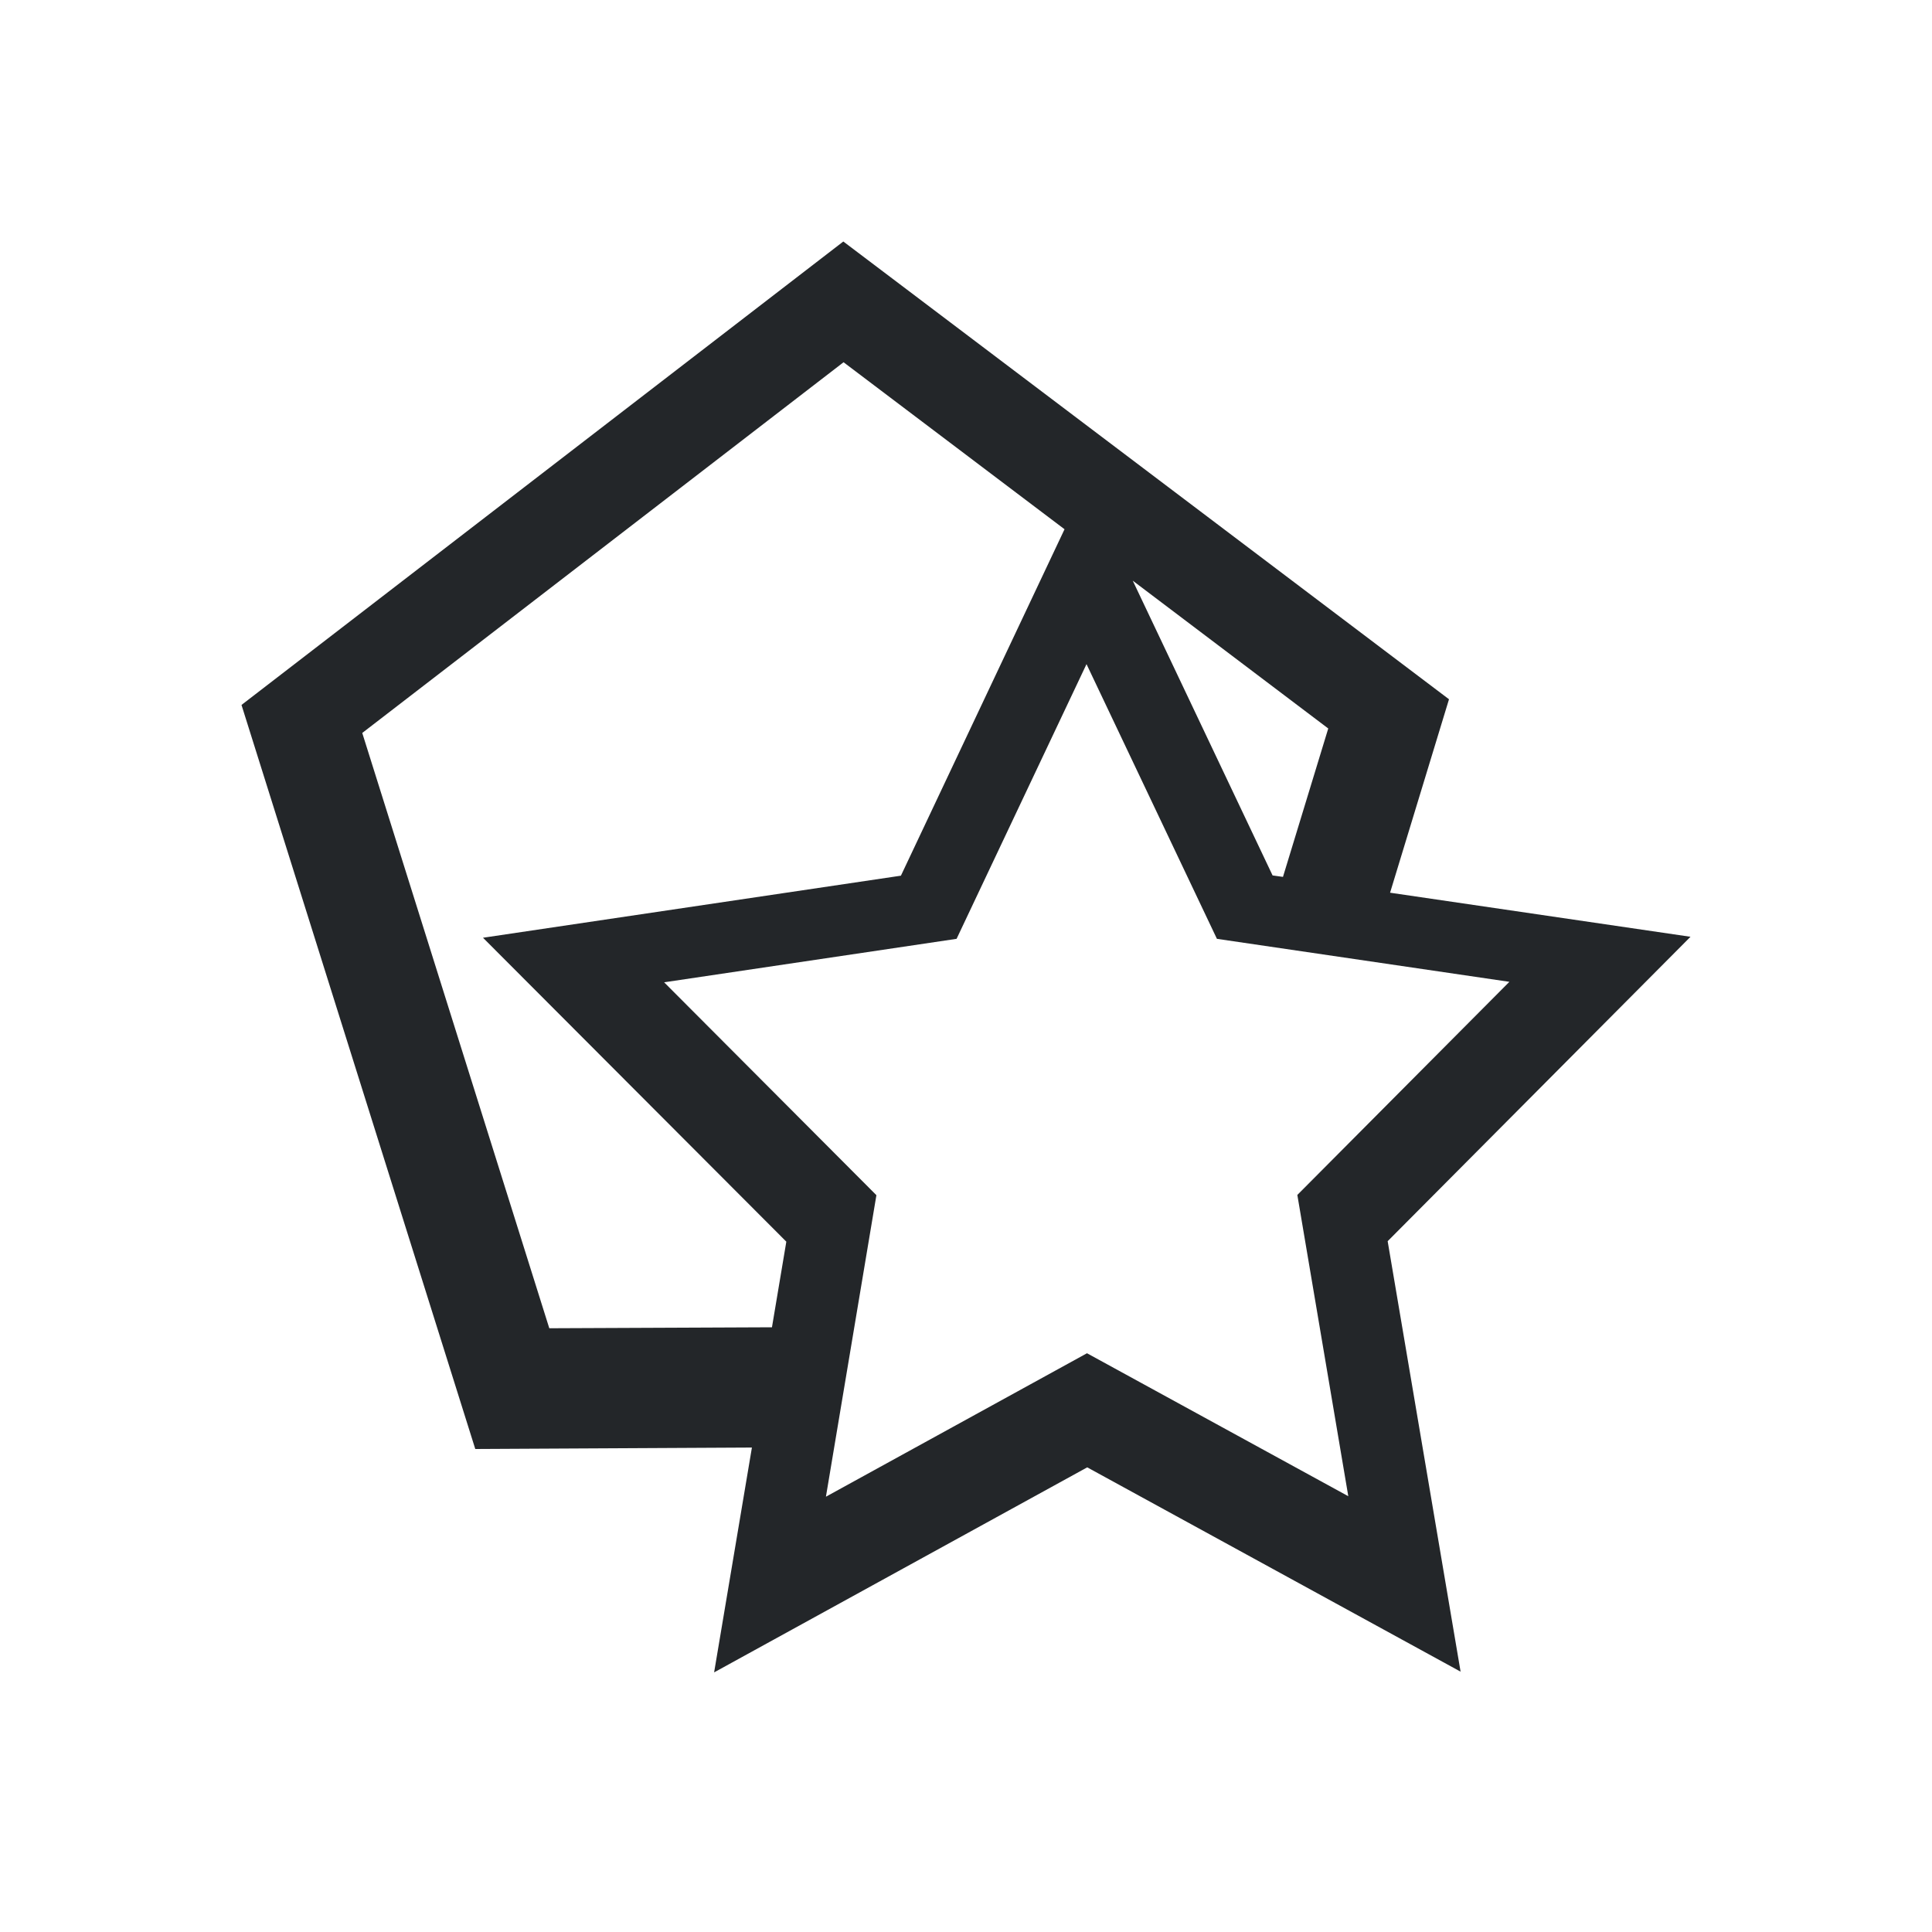
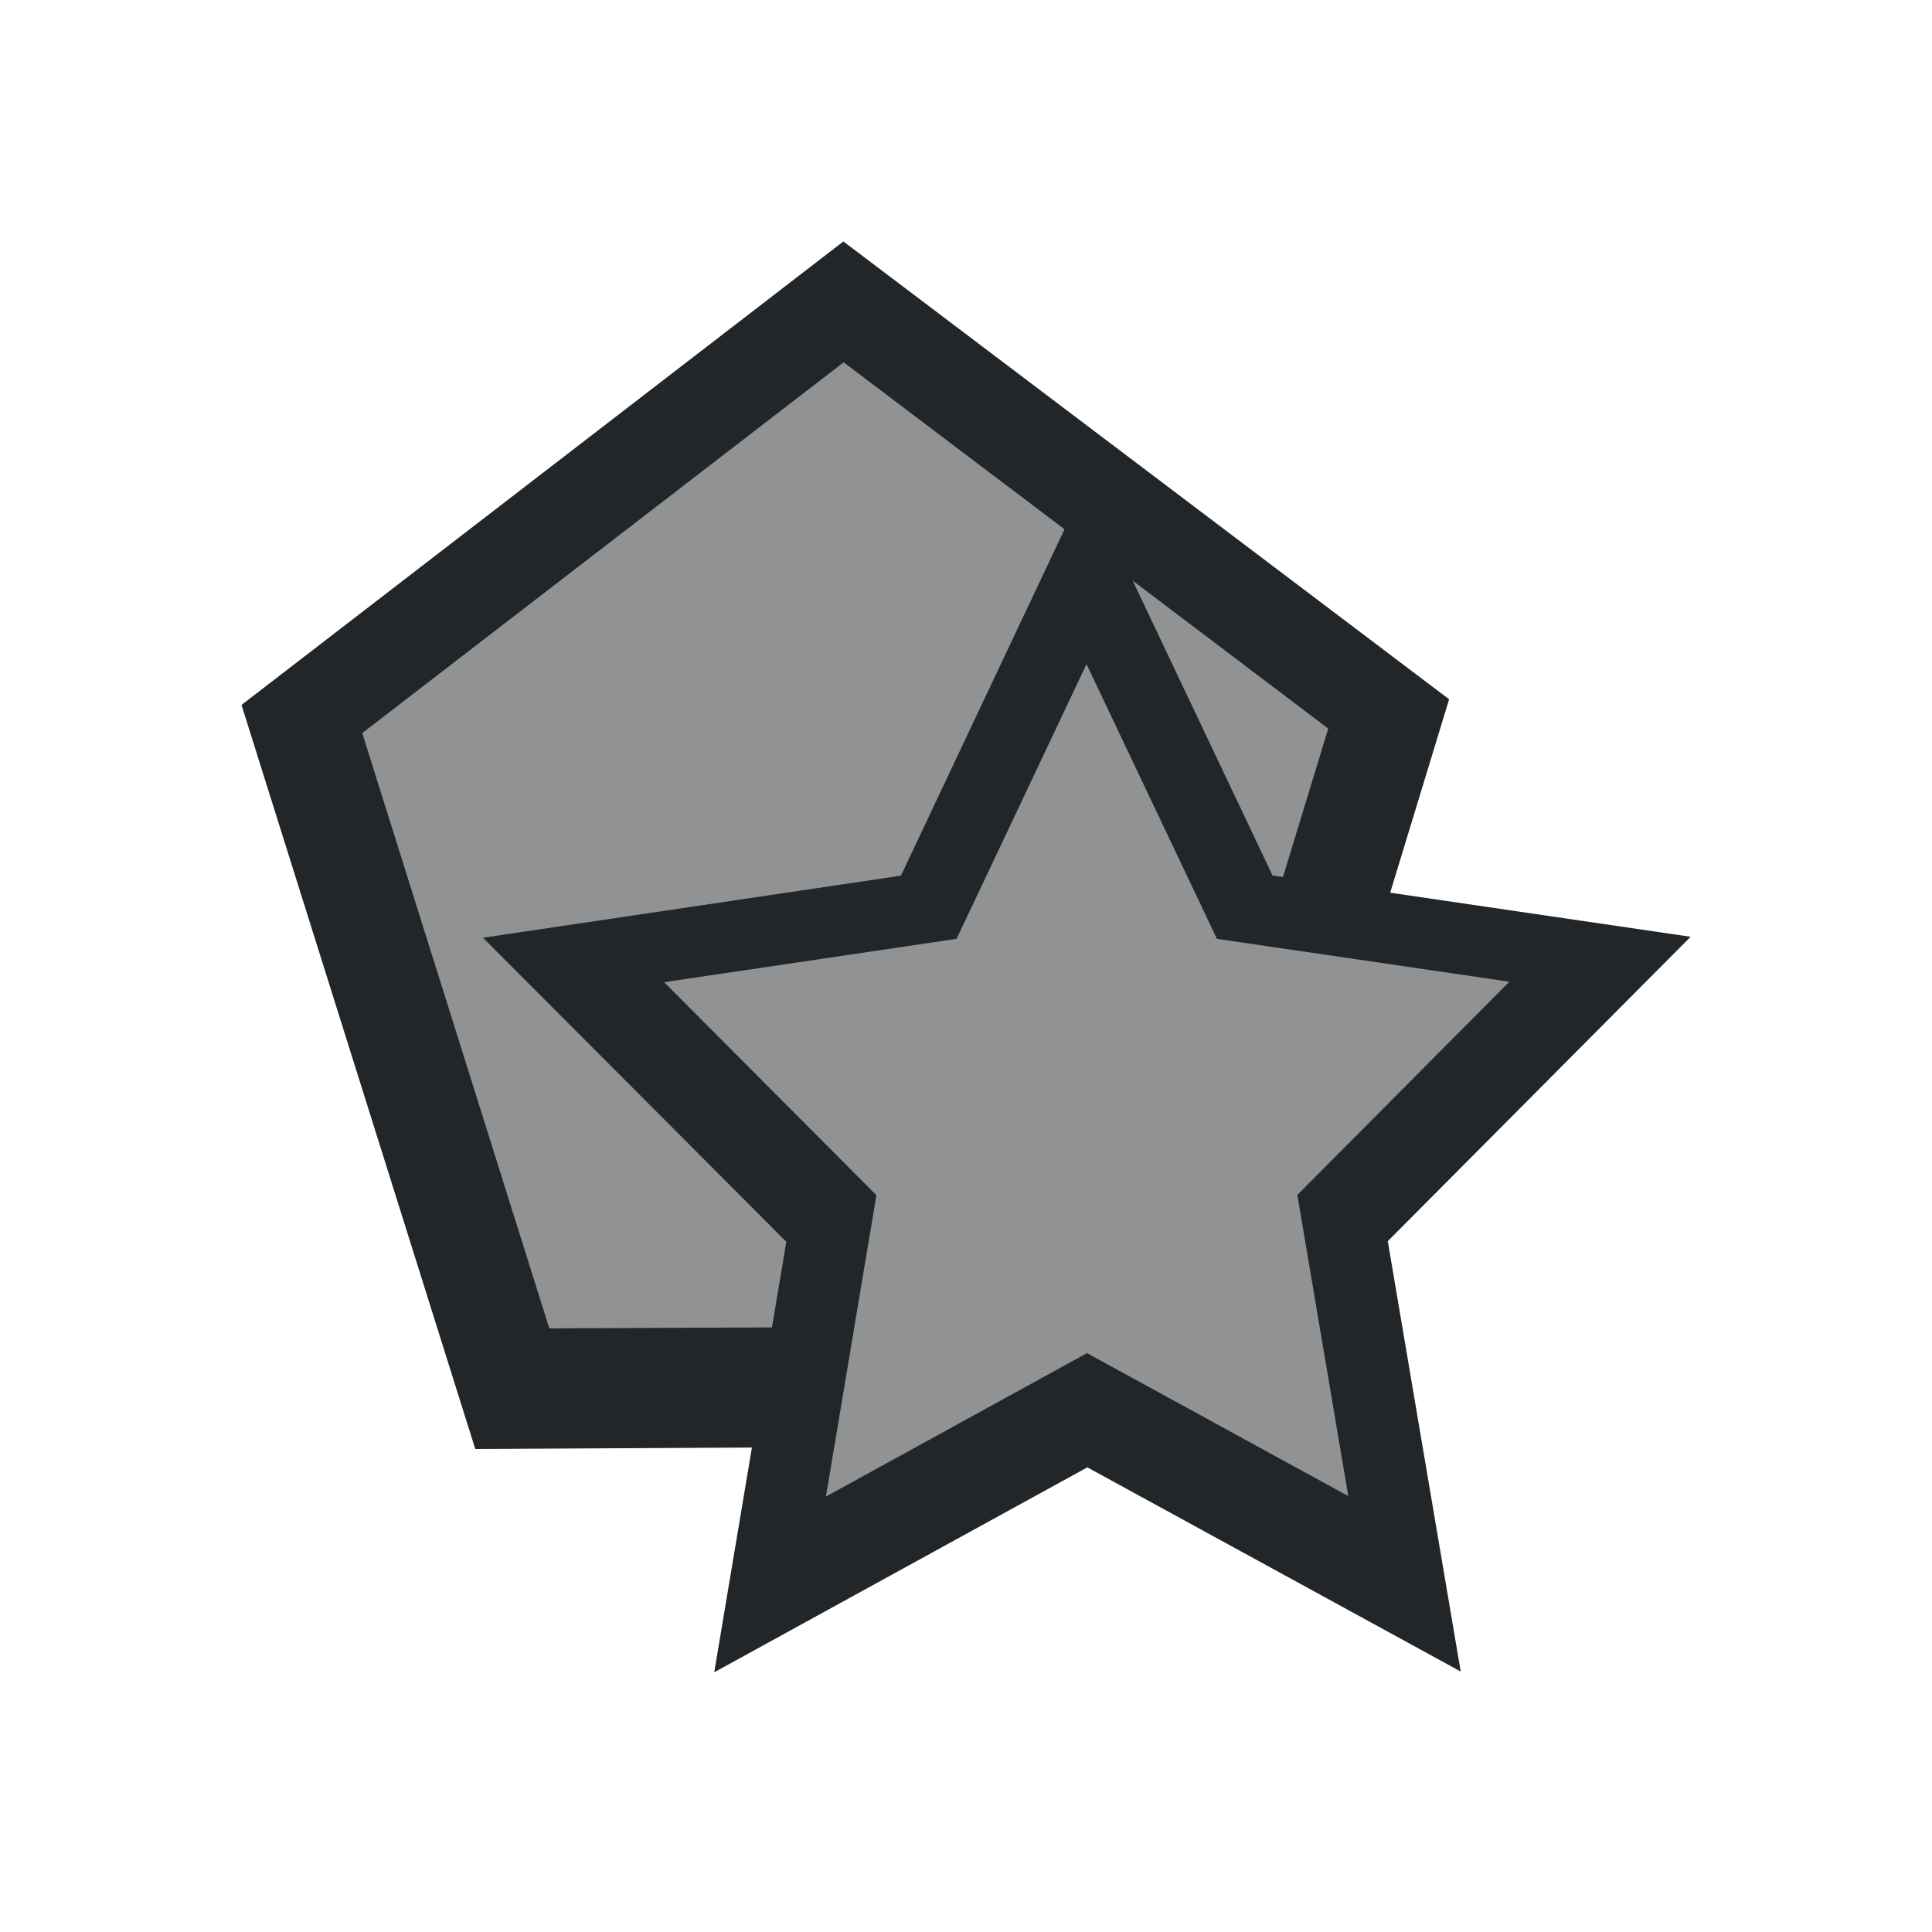
- <svg xmlns="http://www.w3.org/2000/svg" viewBox="0 0 16 16">
-   <defs id="defs3051">
-     <style type="text/css" id="current-color-scheme">
-       .ColorScheme-Text {
+ <svg xmlns="http://www.w3.org/2000/svg" version="1.1" viewBox="0 0 16 16">
+   <defs>
+     <style type="text/css" id="current-color-scheme">.ColorScheme-Text {
        color:#232629;
-       }
-       </style>
+       }</style>
  </defs>
-   <path style="fill:currentColor;fill-opacity:1;stroke:none" d="M 6.984 2 L 2 5.838 L 3.936 12 L 6.227 11.988 L 5.914 13.85 L 9.004 12.152 L 12.096 13.844 L 11.492 10.279 L 14 7.758 L 11.512 7.393 L 12 5.791 L 6.984 2 z M 6.986 3 L 8.816 4.383 L 7.461 7.252 L 4 7.766 L 6.512 10.283 L 6.393 10.992 L 4.549 11 L 3 6.07 L 6.986 3 z M 9.381 4.809 L 11 6.033 L 10.625 7.262 L 10.539 7.25 L 9.381 4.809 z M 8.998 5.5 L 10.078 7.775 L 12.5 8.131 L 10.744 9.896 L 11.166 12.391 L 9.002 11.207 L 6.84 12.395 L 7.258 9.898 L 5.5 8.135 L 7.922 7.775 L 8.998 5.5 z " class="ColorScheme-Text" />
+   <path class="ColorScheme-Text" d="m6.984 2-4.984 3.838 1.936 6.162 2.291-0.012-0.312 1.861 3.09-1.697 3.092 1.691-0.604-3.564 2.508-2.521-2.488-0.365 0.488-1.602-5.016-3.791zm0.002 1 1.83 1.383-1.355 2.869-3.461 0.514 2.512 2.518-0.119 0.709-1.844 0.008-1.549-4.93 3.986-3.07zm2.395 1.809 1.619 1.225-0.375 1.229-0.086-0.012-1.158-2.441zm-0.383 0.691 1.08 2.275 2.422 0.355-1.756 1.766 0.422 2.494-2.164-1.184-2.162 1.188 0.418-2.496-1.758-1.764 2.422-0.359 1.076-2.275z" fill="currentColor" />
+   <g class="ColorScheme-Text" fill="currentColor" fill-opacity=".502">
+     <path d="m2.874 5.89c2.037-1.668 2.145-1.728 4.228-3.358 0.626 0.473 1.249 0.952 1.87 1.432 0.036 0.033-0.257 0.749-0.66 1.612l-0.725 1.876c-1.16 0.159-1.85 0.232-3.132 0.37 0.686 0.723 1.137 1.147 2.272 2.313-0.093 0.39-0.204 0.743-0.29 1.12h-1.941c-0.555-1.783-1.119-3.57-1.622-5.365z" />
+     <path d="m6.589 12.829c0-0.03 0.428-2.62 0.446-2.697 0.008-0.034-0.165-0.217-0.966-1.025l-0.976-0.984 1.331-0.196c0.732-0.108 1.34-0.203 1.351-0.211 0.011-0.008 0.284-0.574 0.607-1.258 0.323-0.684 0.593-1.244 0.599-1.244 0.006-2.87e-5 0.279 0.564 0.606 1.252 0.469 0.989 0.603 1.254 0.634 1.262 0.022 0.005 0.624 0.095 1.338 0.199 0.714 0.104 1.302 0.194 1.307 0.199 0.005 0.005-0.429 0.449-0.965 0.986l-0.974 0.977 0.233 1.377c0.128 0.757 0.23 1.38 0.227 1.383-0.004 0.004-0.545-0.288-1.204-0.647l-1.197-0.654-1.137 0.624c-1.388 0.762-1.26 0.695-1.26 0.659z" />
+     <path d="m9.902 6.011c-0.377-0.756-0.682-1.379-0.678-1.383 0.011-0.01 1.901 1.349 1.898 1.364-0.002 0.007-0.093 0.294-0.204 0.639-0.111 0.345-0.21 0.656-0.22 0.691-0.014 0.047-0.031 0.064-0.064 0.064-0.04-1.372e-4 -0.13-0.169-0.732-1.375z" />
+   </g>
</svg>
